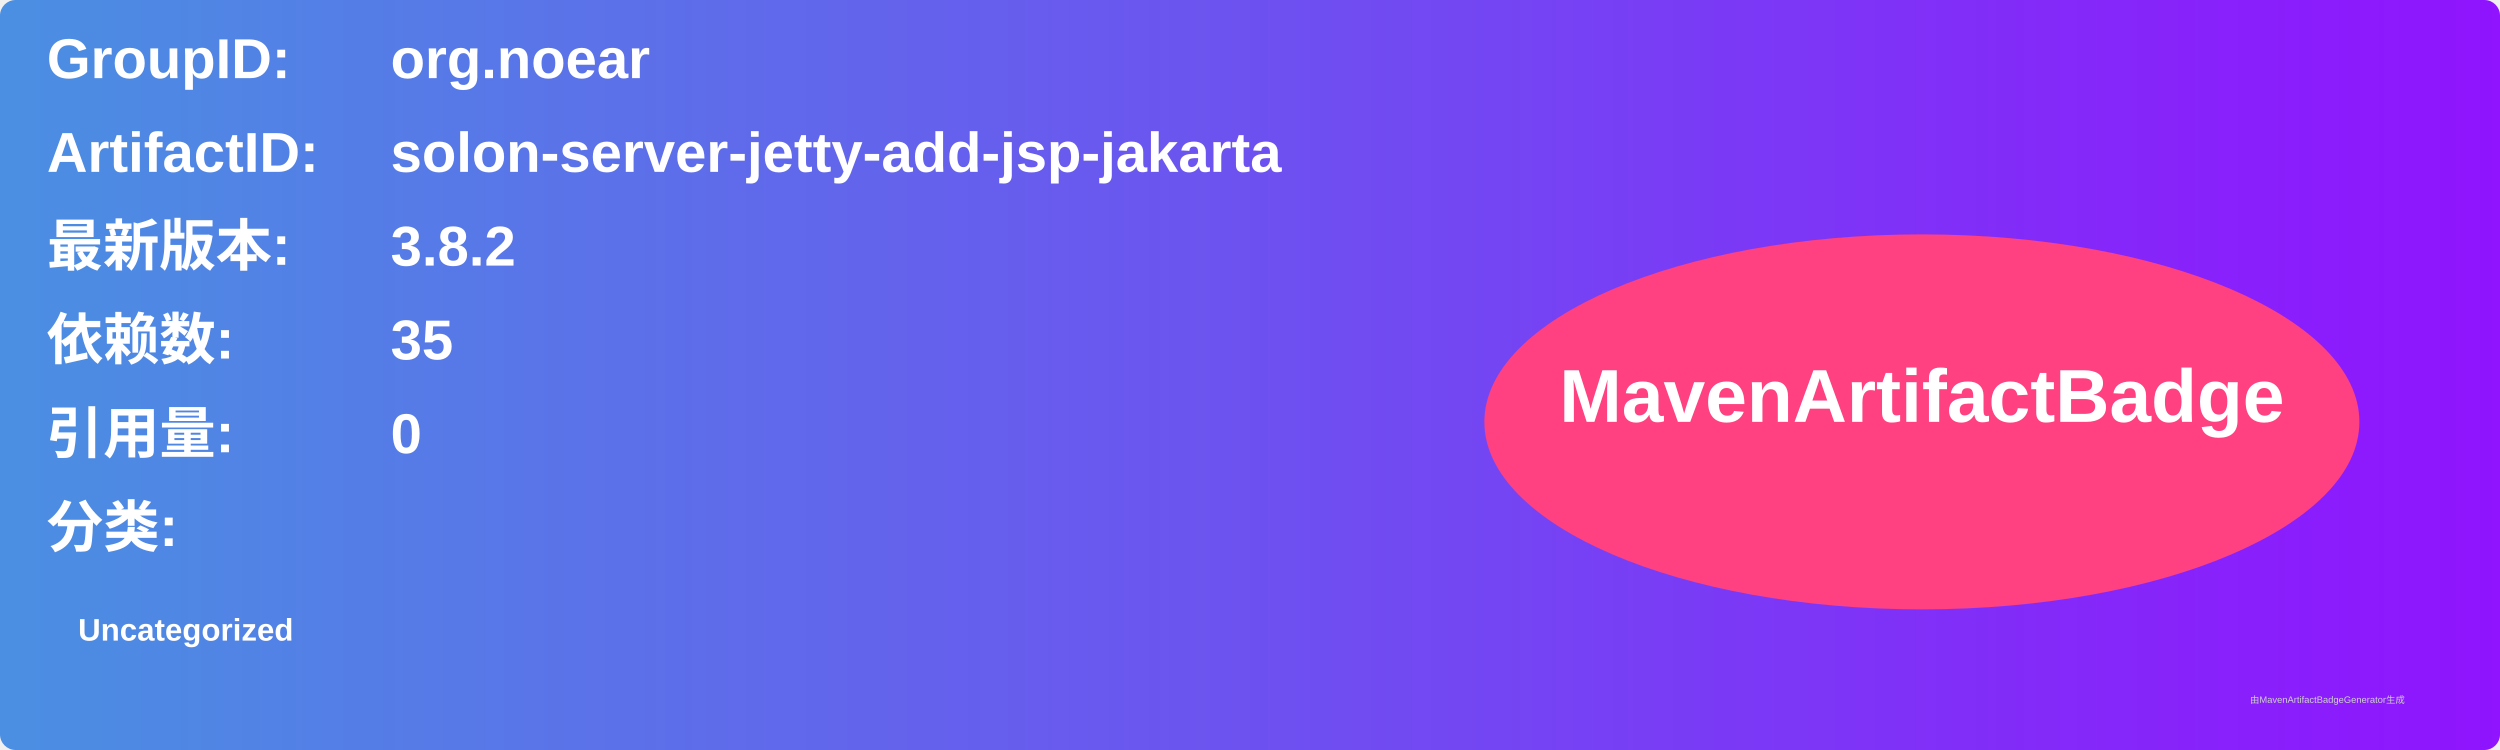
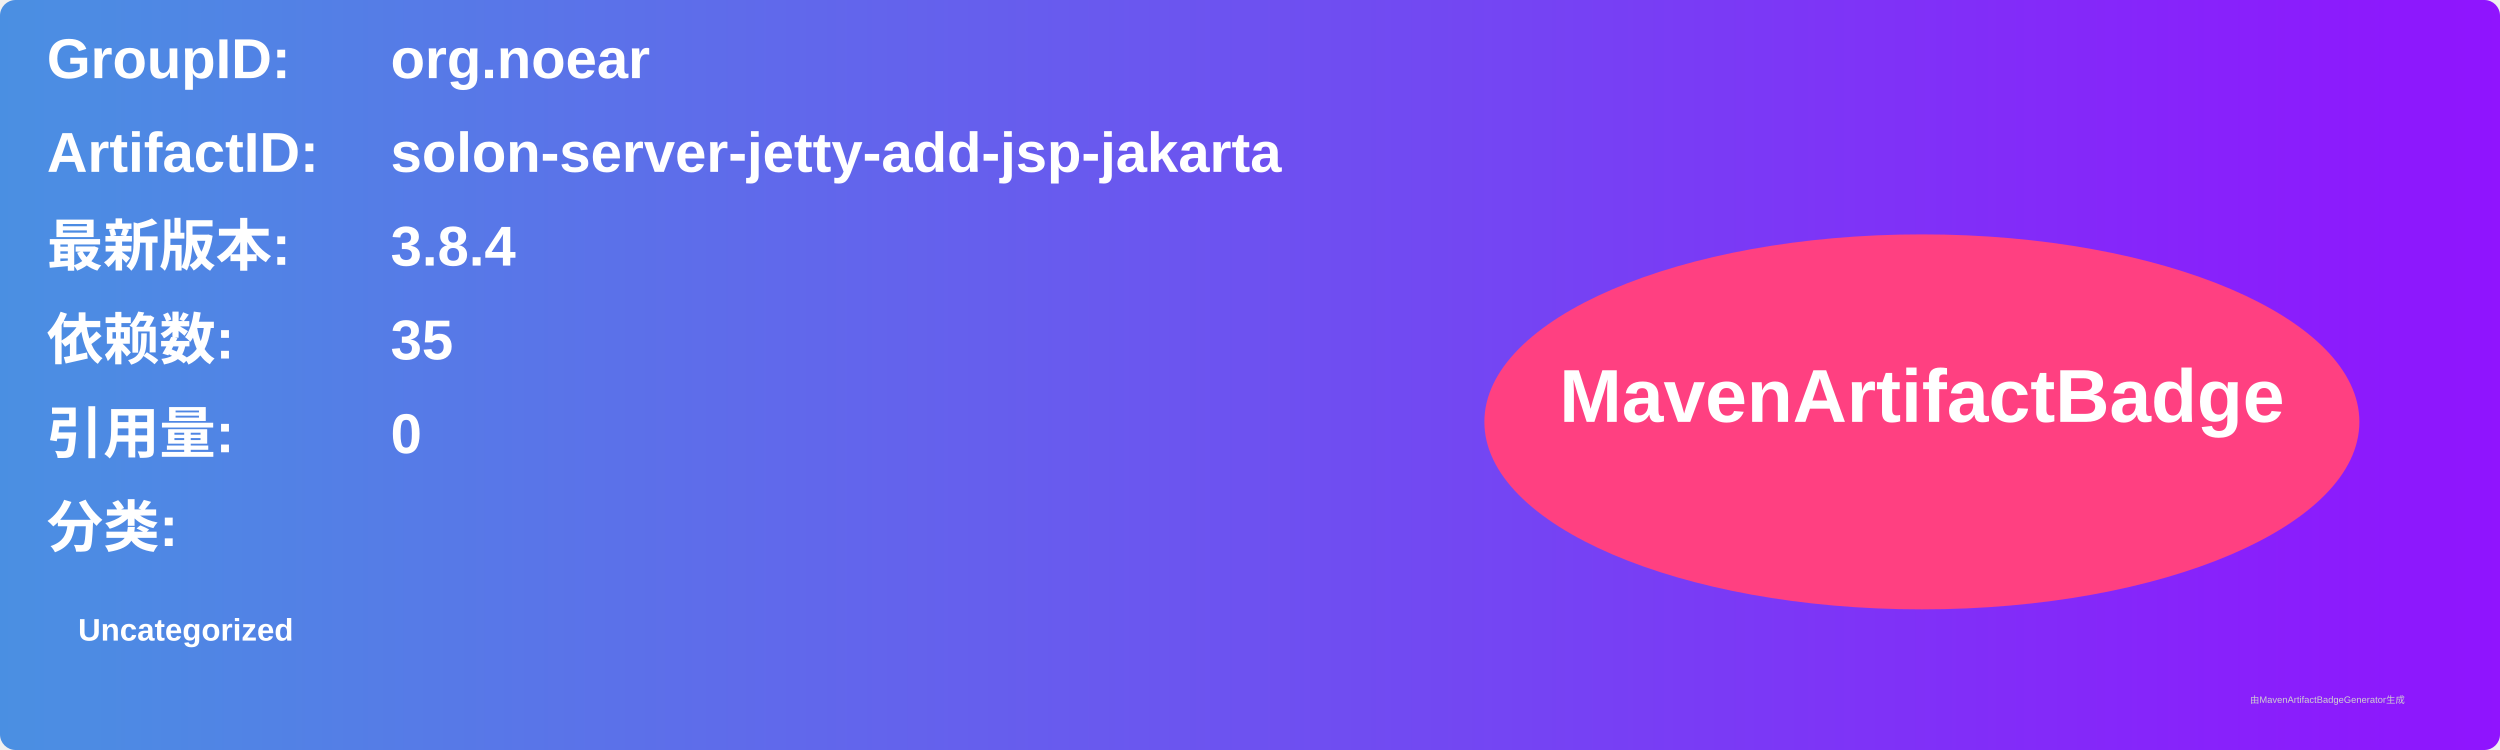
<svg xmlns="http://www.w3.org/2000/svg" width="800" height="240" viewBox="0 0 800 240">
  <linearGradient id="grad" x1="0%" y1="0%" x2="100%" y2="0%">
    <stop offset="0%" stop-color="#4a90e2" />
    <stop offset="100%" stop-color="#9013fe" />
  </linearGradient>
  <rect width="100%" height="100%" rx="5" ry="5" fill="url(#grad)" />
  <g transform="translate(15, 15)">
    <text x="0" y="10" font-family="Arial" font-size="18" fill="white" font-weight="bold" width="260">GroupID:</text>
    <text x="110" y="10" font-family="Arial" font-size="18" fill="white" font-weight="bold" width="460">org.noear</text>
    <text x="0" y="40" font-family="Arial" font-size="18" fill="white" font-weight="bold" width="260">ArtifactID:</text>
    <text x="110" y="40" font-family="Arial" font-size="18" fill="white" font-weight="bold" width="460">solon-server-jetty-add-jsp-jakarta</text>
    <text x="0" y="70" font-family="Arial" font-size="18" fill="white" font-weight="bold">最新版本:</text>
    <text x="110" y="70" font-family="Arial" font-size="18" fill="white" font-weight="bold">
-       <tspan font-weight="bold">3.8.2</tspan>
+       <tspan font-weight="bold">3.8.4</tspan>
    </text>
    <text x="0" y="100" font-family="Arial" font-size="18" fill="white" font-weight="bold">依赖数: </text>
    <text x="110" y="100" font-family="Arial" font-size="18" fill="white">
      <tspan font-weight="bold">35</tspan>
    </text>
    <text x="0" y="130" font-family="Arial" font-size="18" fill="white" font-weight="bold">引用量: </text>
    <text x="110" y="130" font-family="Arial" font-size="18" fill="white">
      <tspan font-weight="bold">0</tspan>
    </text>
    <text x="0" y="160" font-family="Arial" font-size="18" fill="white" font-weight="bold">分类:</text>
    <text x="10" y="190" font-family="Arial" font-size="10" fill="white">
      <tspan font-weight="bold">Uncategorized</tspan>
    </text>
    <ellipse cx="600" cy="120" rx="140" ry="60" fill="#ff4081" />
    <text x="600" y="120" text-anchor="middle" font-family="Arial" font-size="24" fill="white" font-weight="bold">MavenArtifactBadge</text>
  </g>
  <text x="720" y="225" font-family="Arial" font-size="3" fill="#d0d0d0">由MavenArtifactBadgeGenerator生成</text>
</svg>
